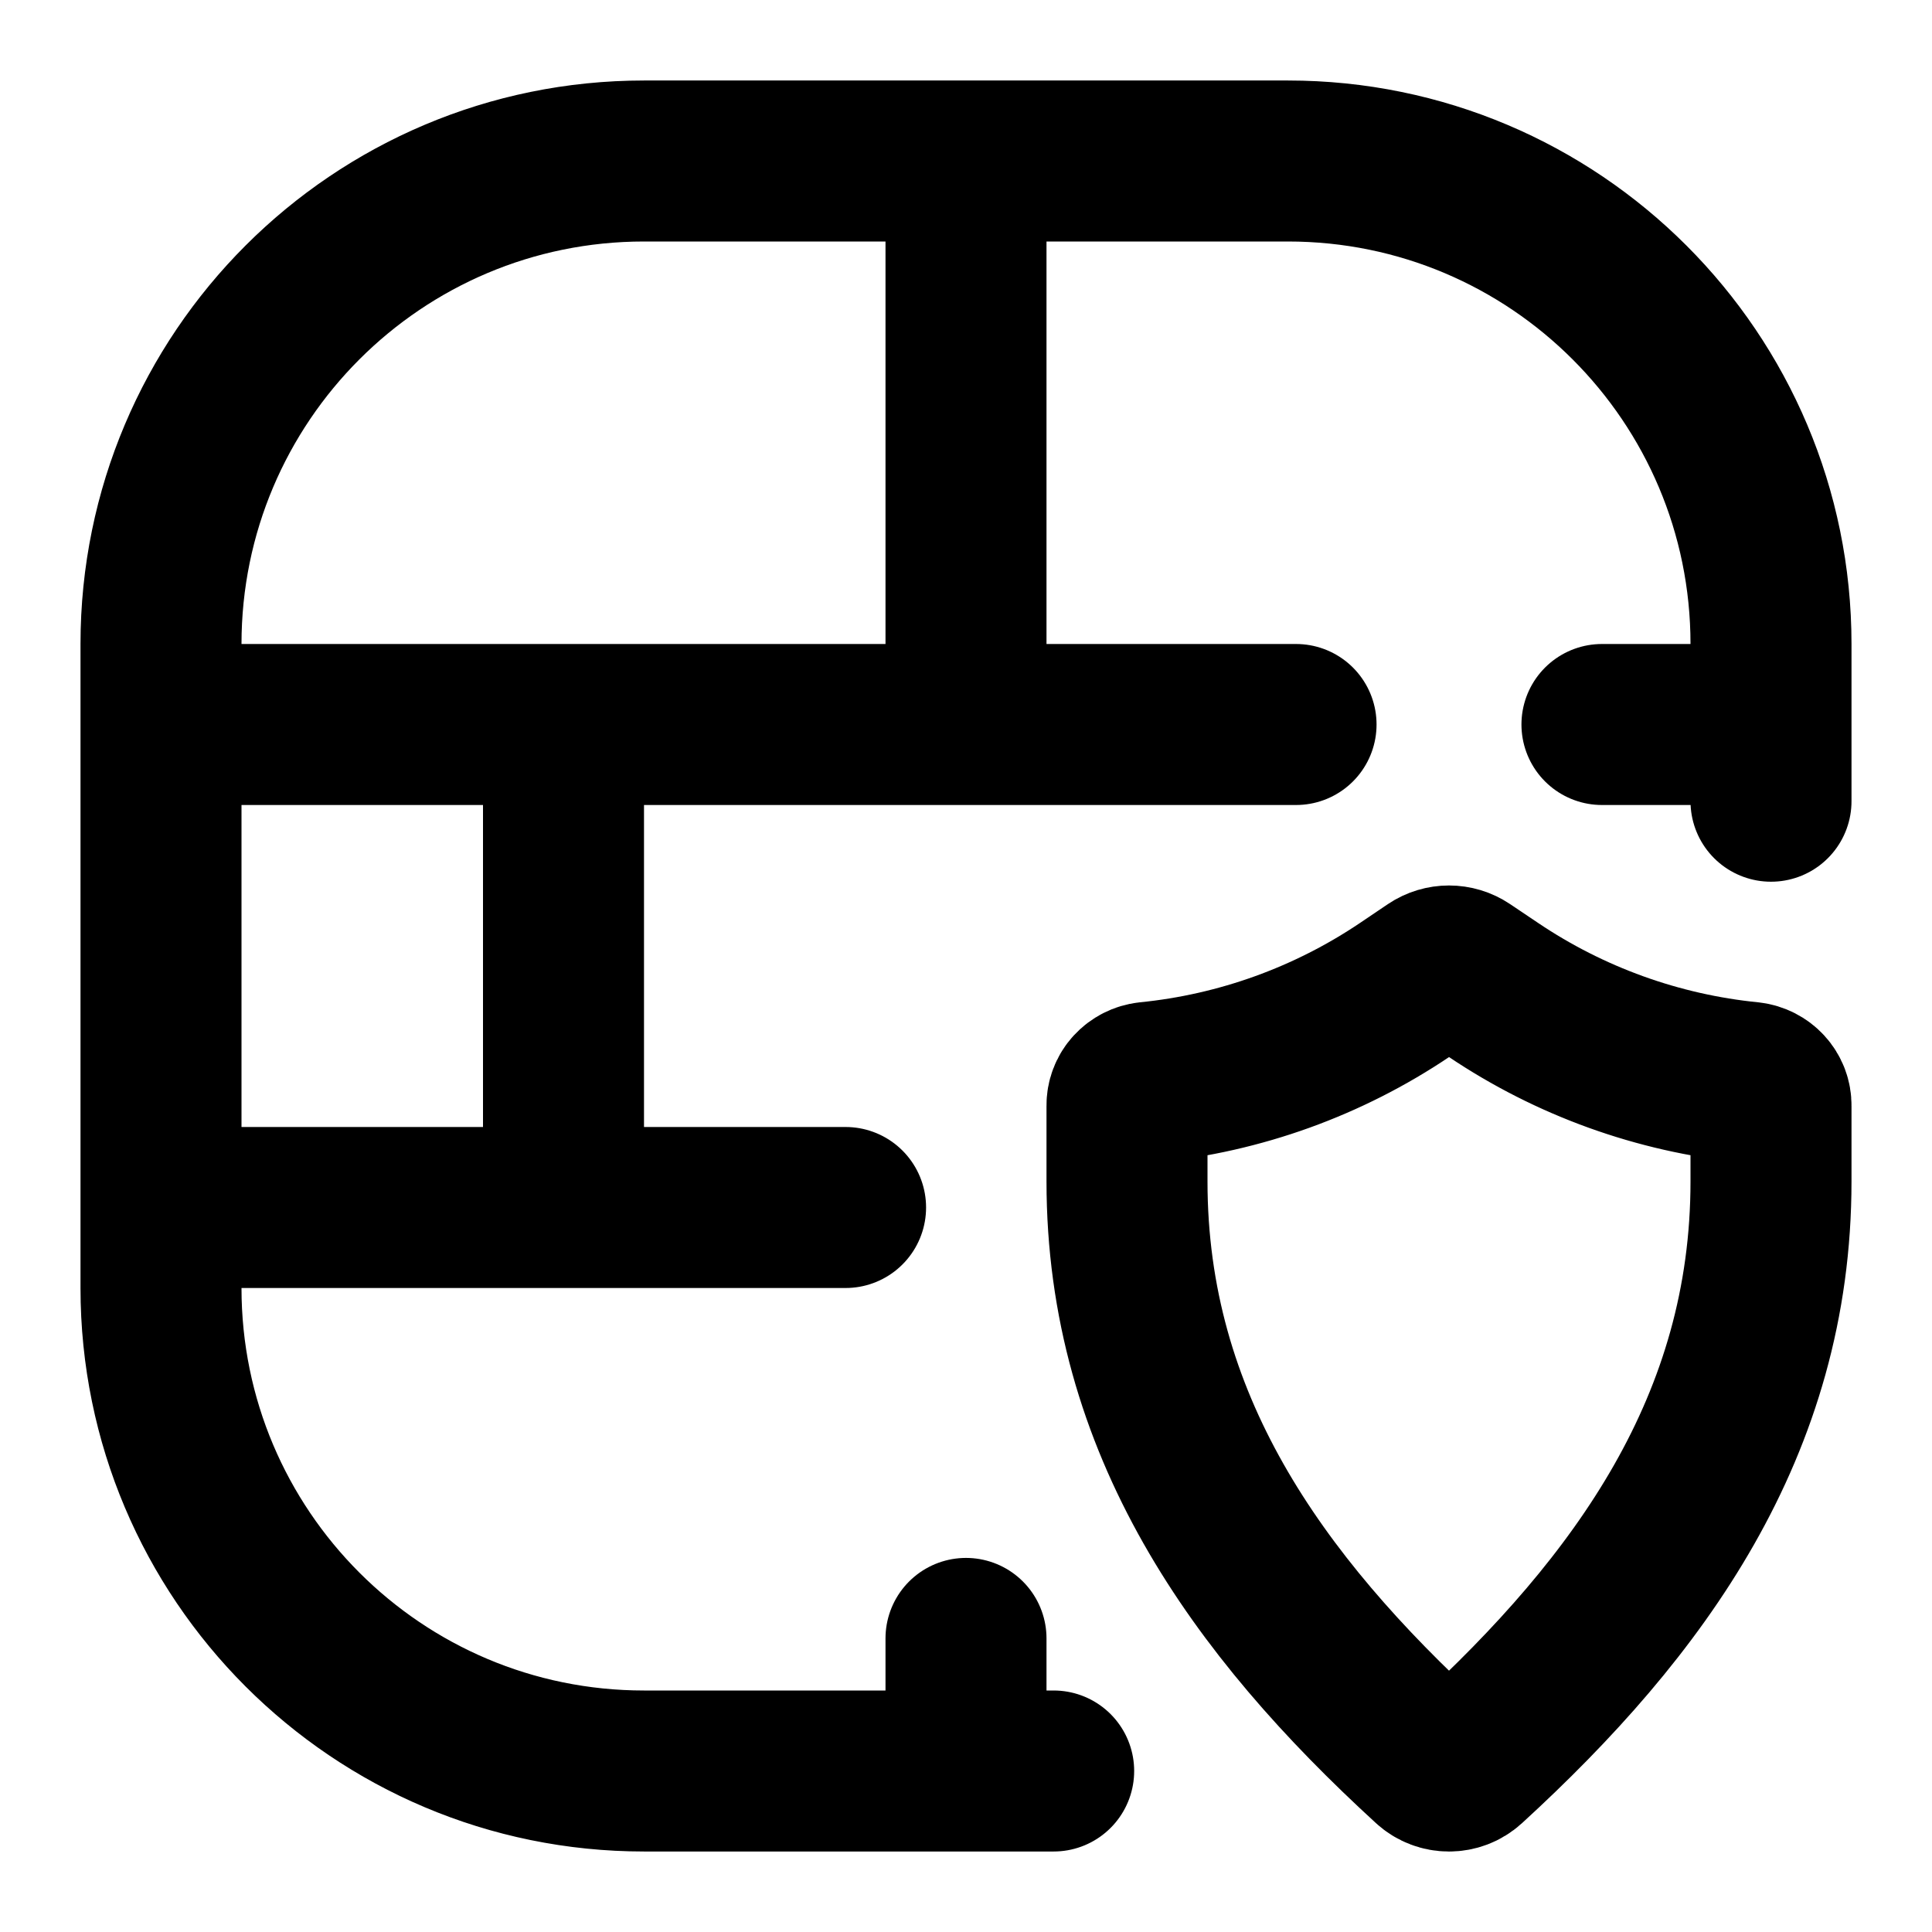
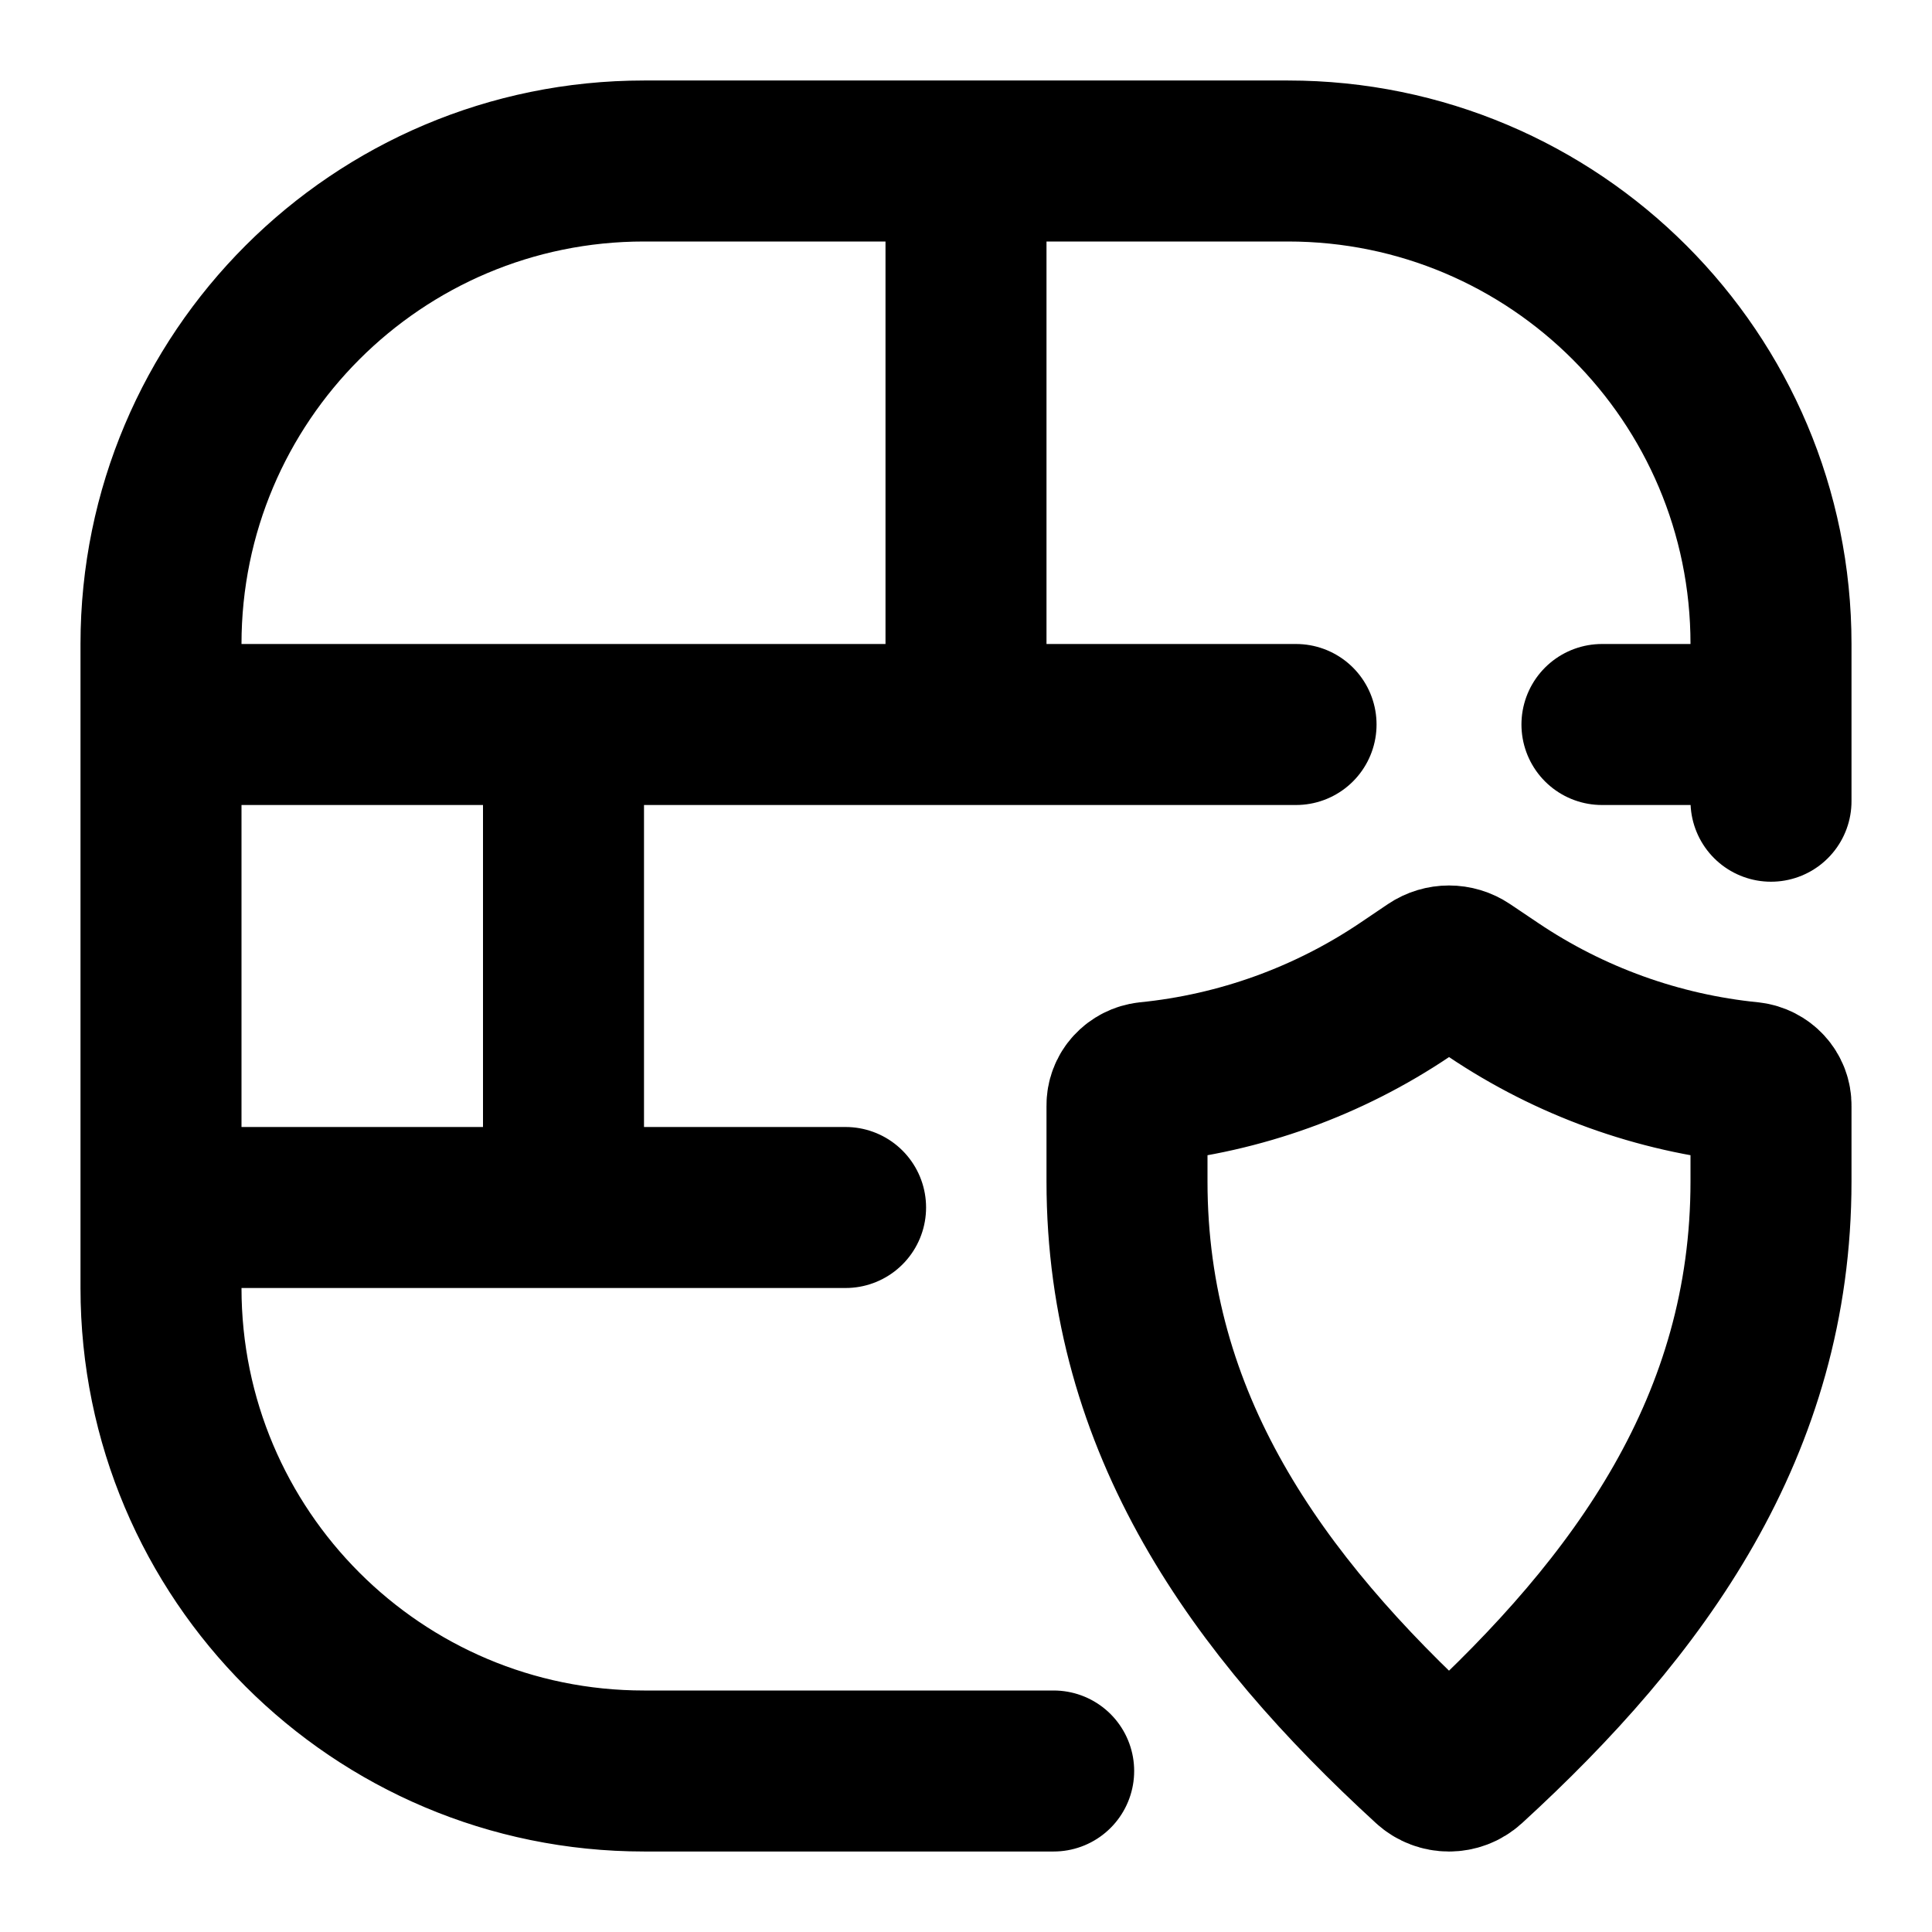
<svg xmlns="http://www.w3.org/2000/svg" width="24" height="24" viewBox="0 0 24 24" fill="none" stroke="currentColor" stroke-width="2" stroke-linecap="round" stroke-linejoin="round">
-   <path d="M13.089 22H12m0 0H8a6 6 0 0 1-6-6v-1m10 7v-1.647M2 15V9m0 6h5M2 9V8a6 6 0 0 1 6-6h4M2 9h5m5-7h4a6 6 0 0 1 6 6v1M12 2v7m10 0v.953M22 9h-2.1M7 9h5M7 9v6m5-6h4.1M7 15h3.504M22 14.675v-.94a.28.28 0 0 0-.074-.194.3.3 0 0 0-.187-.095 6.95 6.95 0 0 1-3.19-1.151l-.348-.234a.36.36 0 0 0-.402 0l-.348.235a6.95 6.95 0 0 1-3.19 1.15.3.3 0 0 0-.187.095.28.28 0 0 0-.074.195v.94c0 3.006 1.607 5.255 3.769 7.235.13.119.332.119.462 0C20.376 19.947 22 17.704 22 14.675" />
+   <path d="M13.089 22H8a6 6 0 0 1-6-6v-1m0 0V9m0 6h5M2 9V8a6 6 0 0 1 6-6h4M2 9h5m5-7h4a6 6 0 0 1 6 6v1M12 2v7m10 0v.953M22 9h-2.1M7 9h5M7 9v6m5-6h4.1M7 15h3.504M22 14.675v-.94a.28.28 0 0 0-.074-.194.3.3 0 0 0-.187-.095 6.95 6.95 0 0 1-3.19-1.151l-.348-.234a.36.36 0 0 0-.402 0l-.348.235a6.95 6.95 0 0 1-3.19 1.15.3.3 0 0 0-.187.095.28.28 0 0 0-.074.195v.94c0 3.006 1.607 5.255 3.769 7.235.13.119.332.119.462 0C20.376 19.947 22 17.704 22 14.675" />
</svg>
